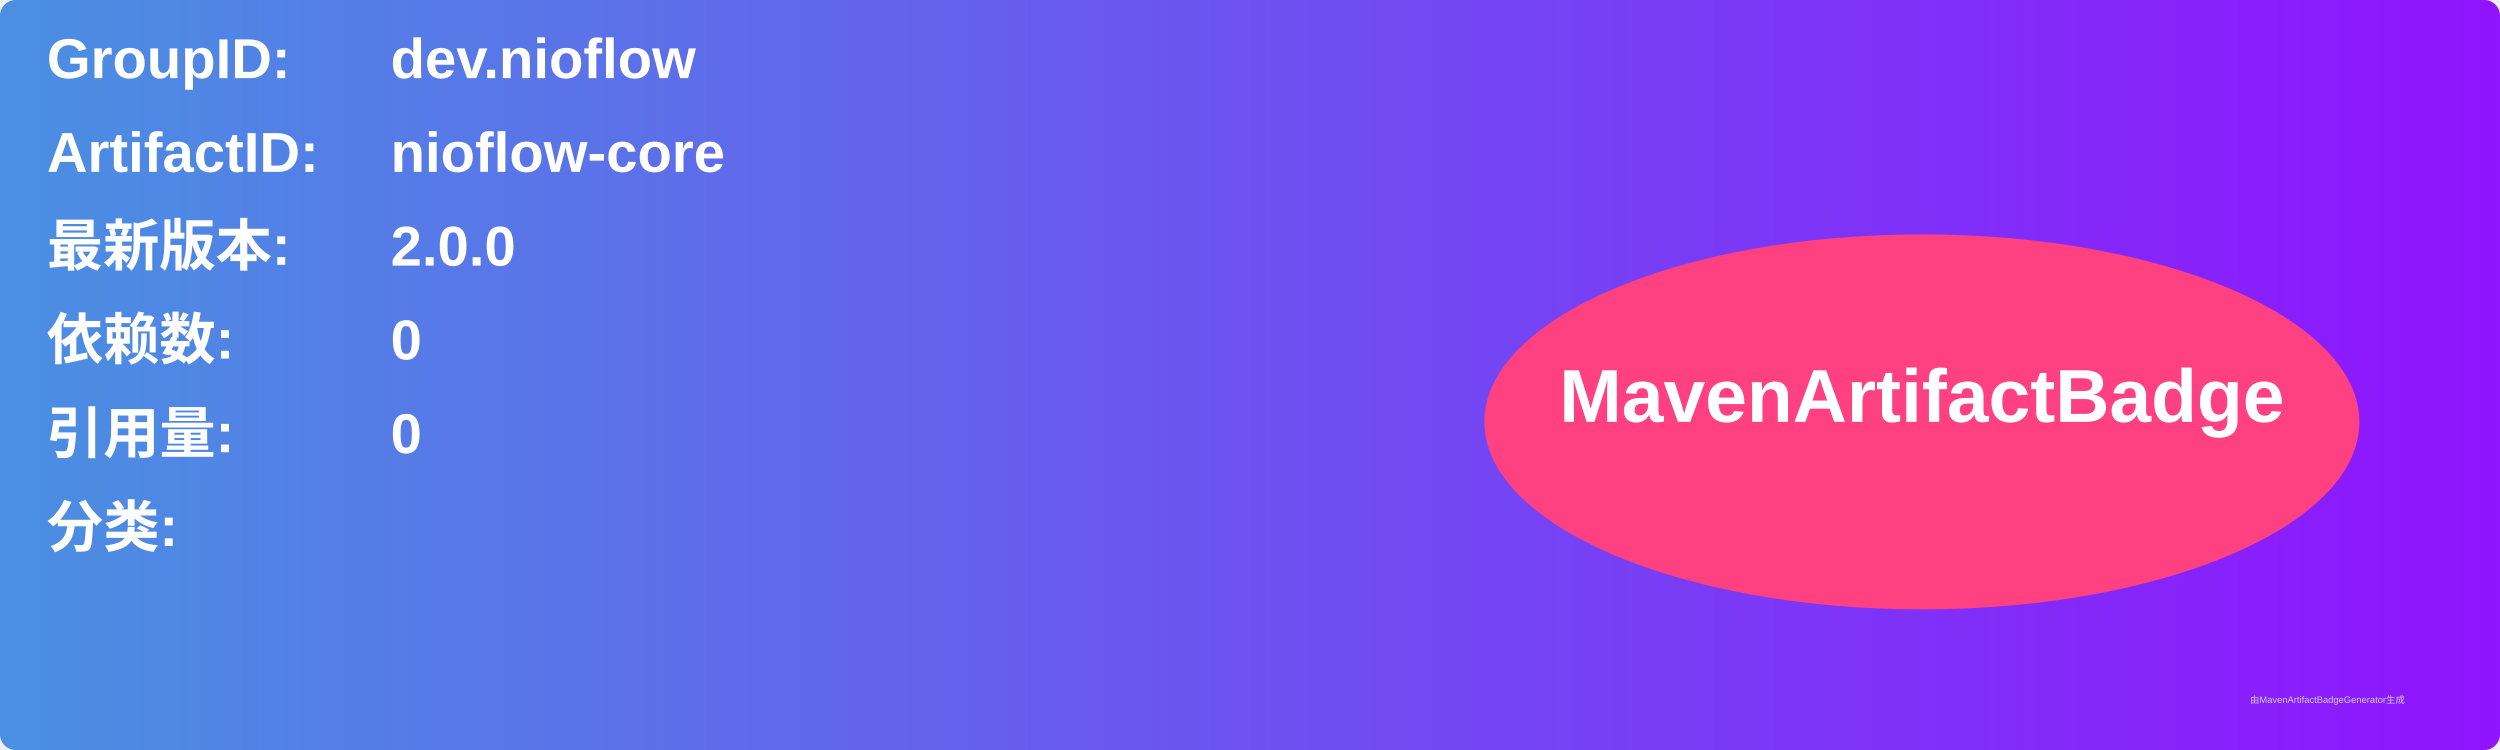
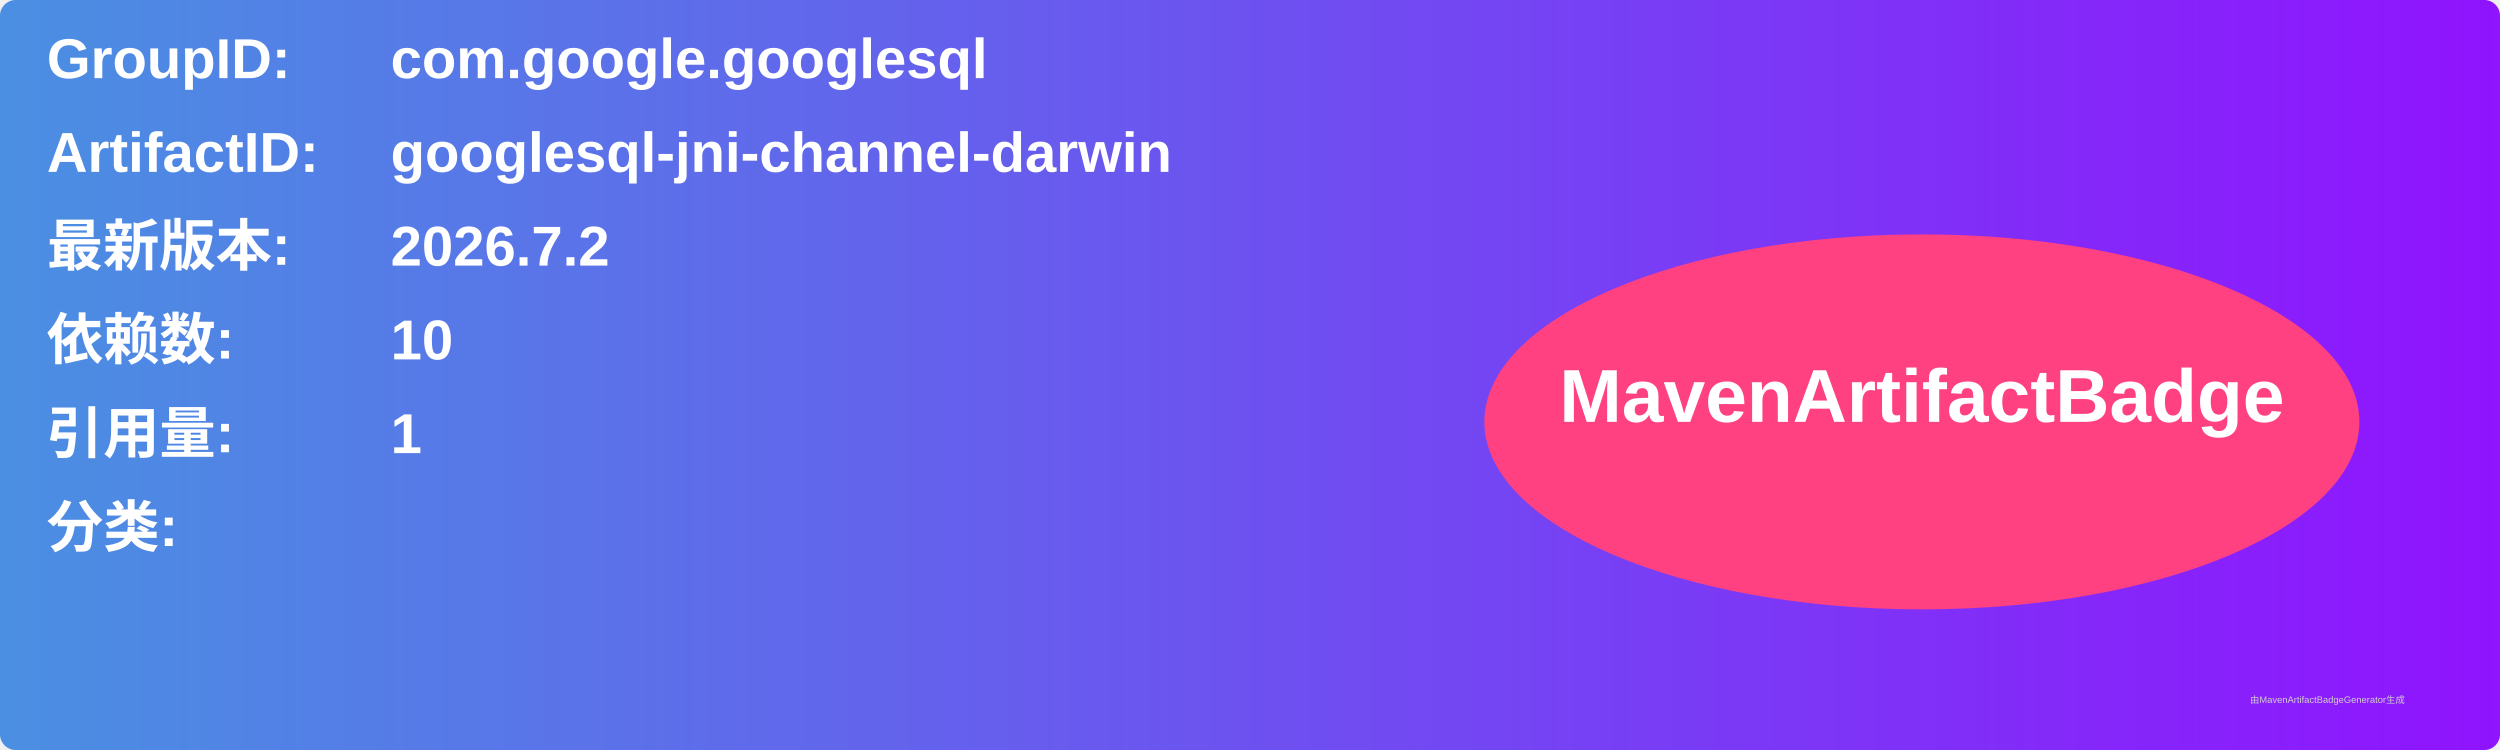
<svg xmlns="http://www.w3.org/2000/svg" width="800" height="240" viewBox="0 0 800 240">
  <linearGradient id="grad" x1="0%" y1="0%" x2="100%" y2="0%">
    <stop offset="0%" stop-color="#4a90e2" />
    <stop offset="100%" stop-color="#9013fe" />
  </linearGradient>
  <rect width="100%" height="100%" rx="5" ry="5" fill="url(#grad)" />
  <g transform="translate(15, 15)">
    <text x="0" y="10" font-family="Arial" font-size="18" fill="white" font-weight="bold" width="260">GroupID:</text>
-     <text x="110" y="10" font-family="Arial" font-size="18" fill="white" font-weight="bold" width="460">dev.nioflow</text>
+     <text x="110" y="10" font-family="Arial" font-size="18" fill="white" font-weight="bold" width="460">com.google.googlesql</text>
    <text x="0" y="40" font-family="Arial" font-size="18" fill="white" font-weight="bold" width="260">ArtifactID:</text>
-     <text x="110" y="40" font-family="Arial" font-size="18" fill="white" font-weight="bold" width="460">nioflow-core</text>
+     <text x="110" y="40" font-family="Arial" font-size="18" fill="white" font-weight="bold" width="460">googlesql-jni-channel-darwin</text>
    <text x="0" y="70" font-family="Arial" font-size="18" fill="white" font-weight="bold">最新版本:</text>
    <text x="110" y="70" font-family="Arial" font-size="18" fill="white" font-weight="bold">
-       <tspan font-weight="bold">2.0.0</tspan>
+       <tspan font-weight="bold">2026.7.2</tspan>
    </text>
    <text x="0" y="100" font-family="Arial" font-size="18" fill="white" font-weight="bold">依赖数: </text>
    <text x="110" y="100" font-family="Arial" font-size="18" fill="white">
-       <tspan font-weight="bold">0</tspan>
+       <tspan font-weight="bold">10</tspan>
    </text>
    <text x="0" y="130" font-family="Arial" font-size="18" fill="white" font-weight="bold">引用量: </text>
    <text x="110" y="130" font-family="Arial" font-size="18" fill="white">
-       <tspan font-weight="bold">0</tspan>
+       <tspan font-weight="bold">1</tspan>
    </text>
    <text x="0" y="160" font-family="Arial" font-size="18" fill="white" font-weight="bold">分类:</text>
    <text x="10" y="190" font-family="Arial" font-size="10" fill="white">
      <tspan font-weight="bold" />
    </text>
    <ellipse cx="600" cy="120" rx="140" ry="60" fill="#ff4081" />
    <text x="600" y="120" text-anchor="middle" font-family="Arial" font-size="24" fill="white" font-weight="bold">MavenArtifactBadge</text>
  </g>
  <text x="720" y="225" font-family="Arial" font-size="3" fill="#d0d0d0">由MavenArtifactBadgeGenerator生成</text>
</svg>
